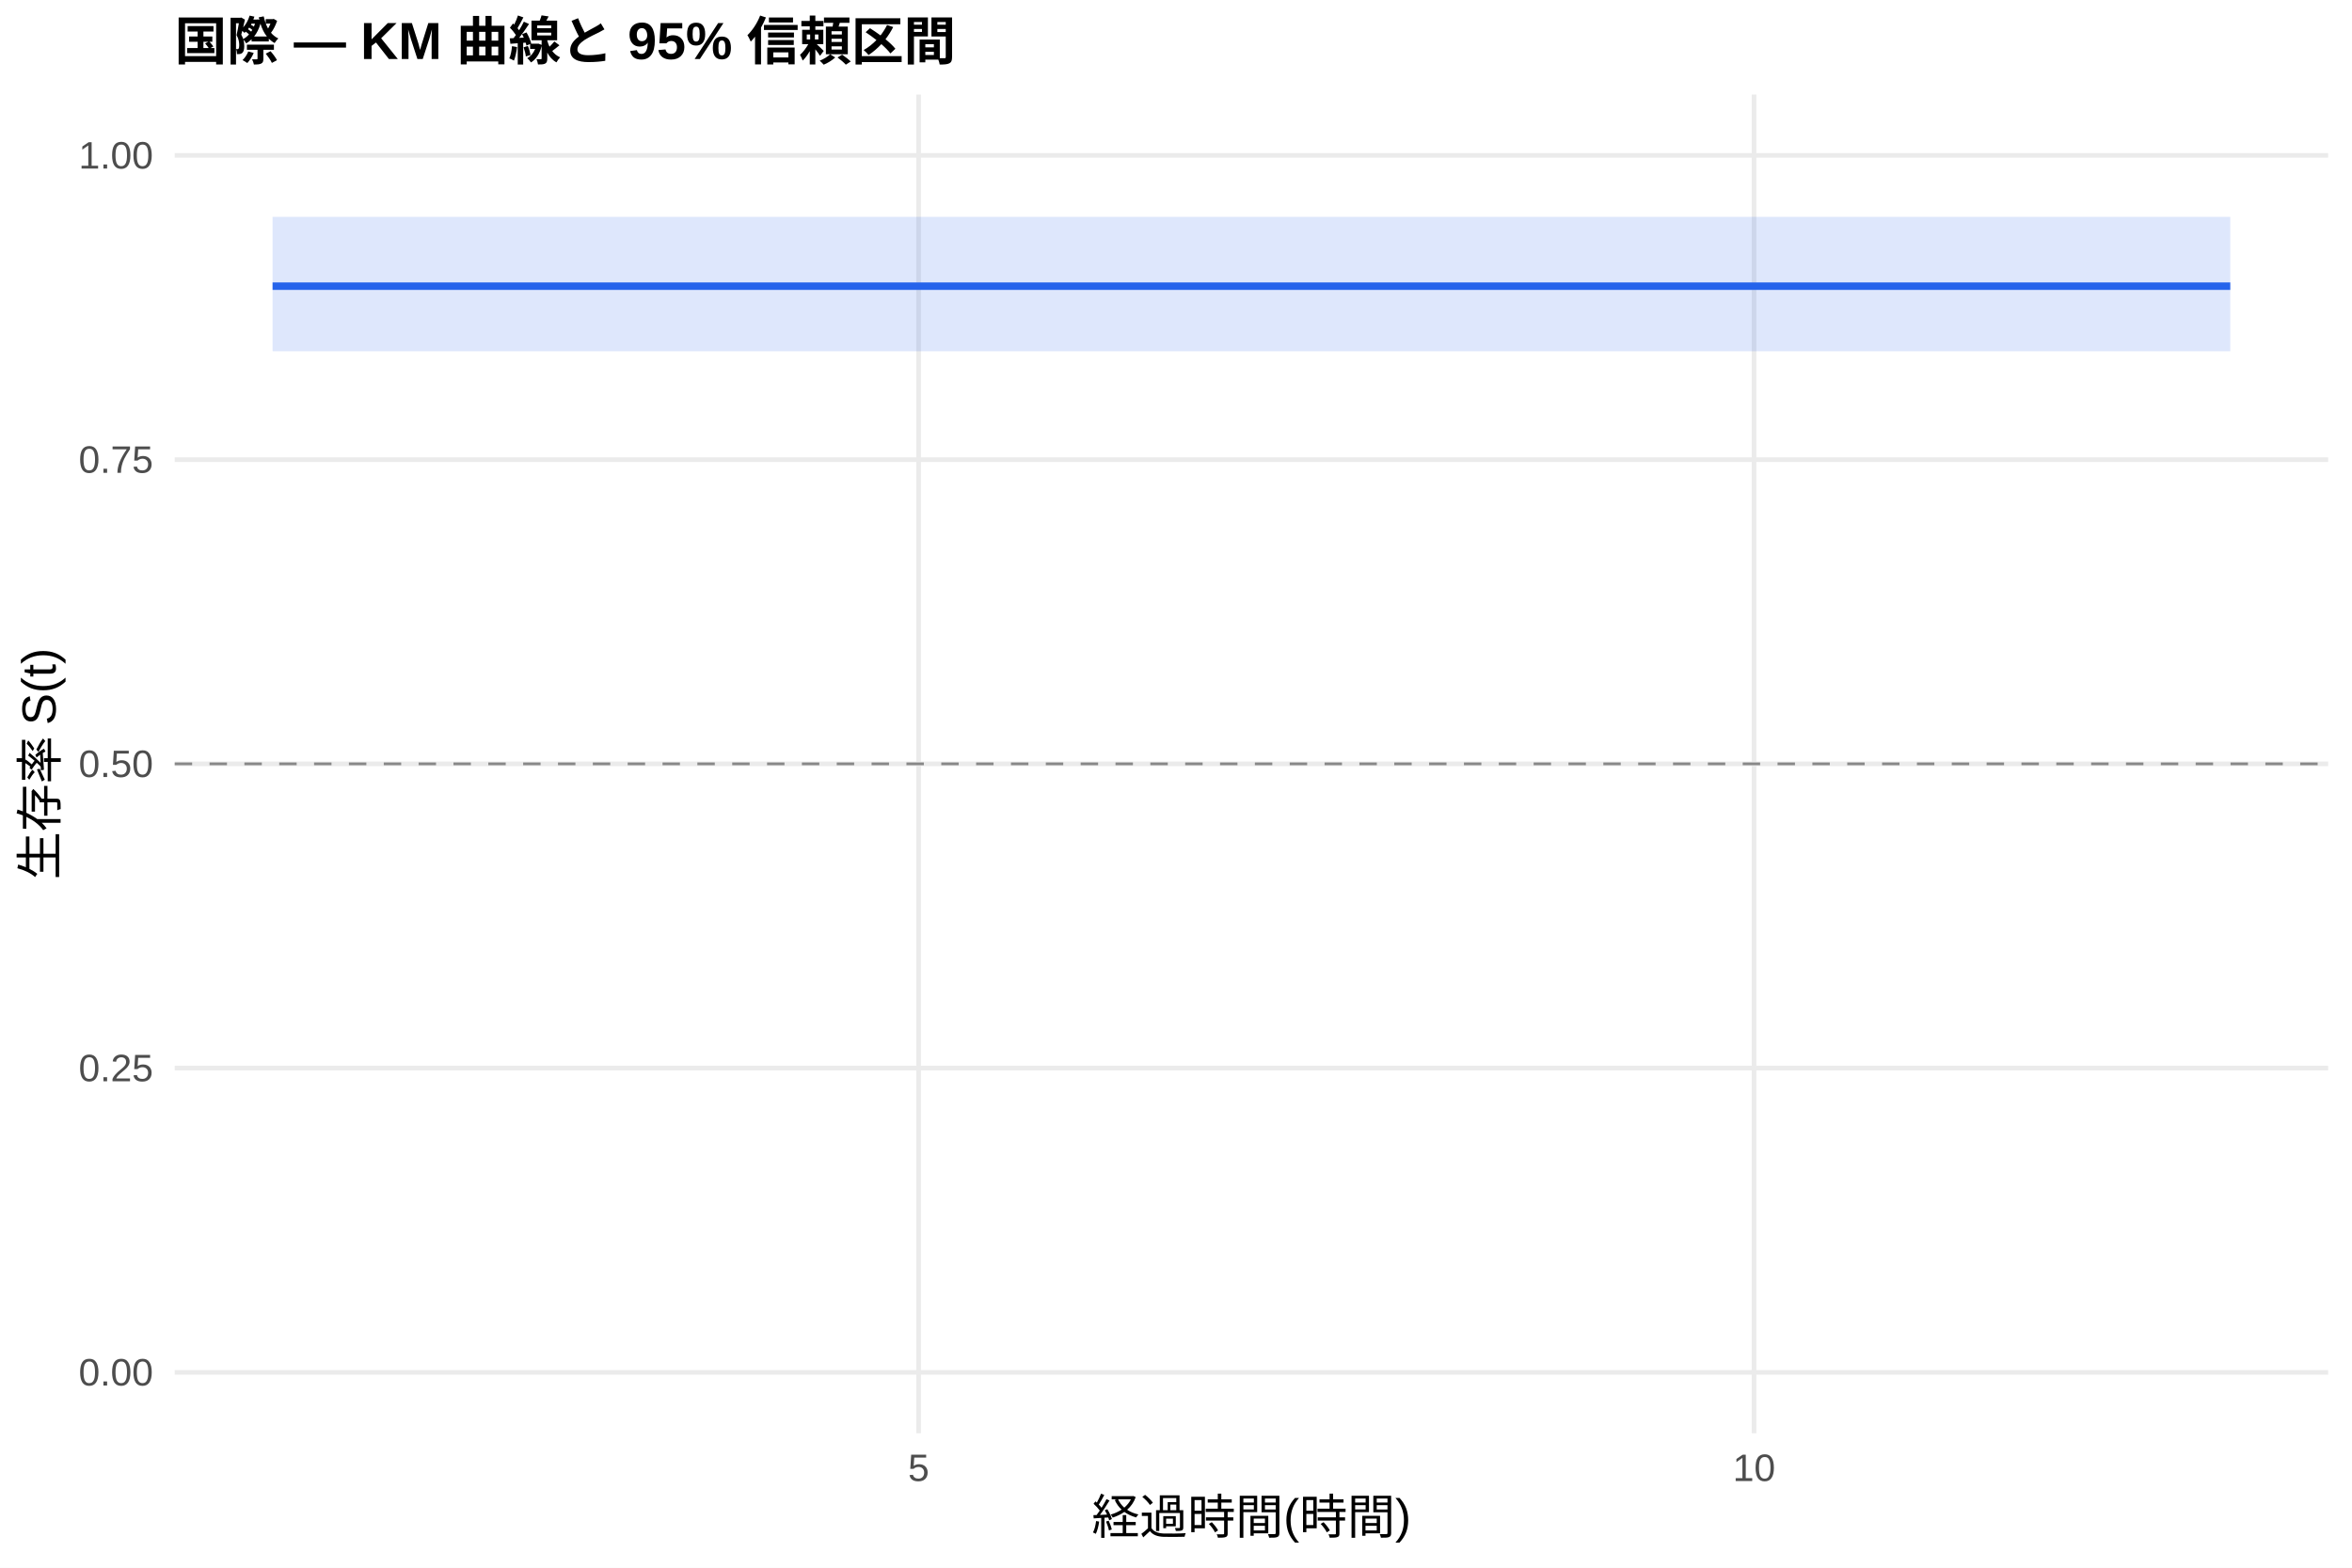
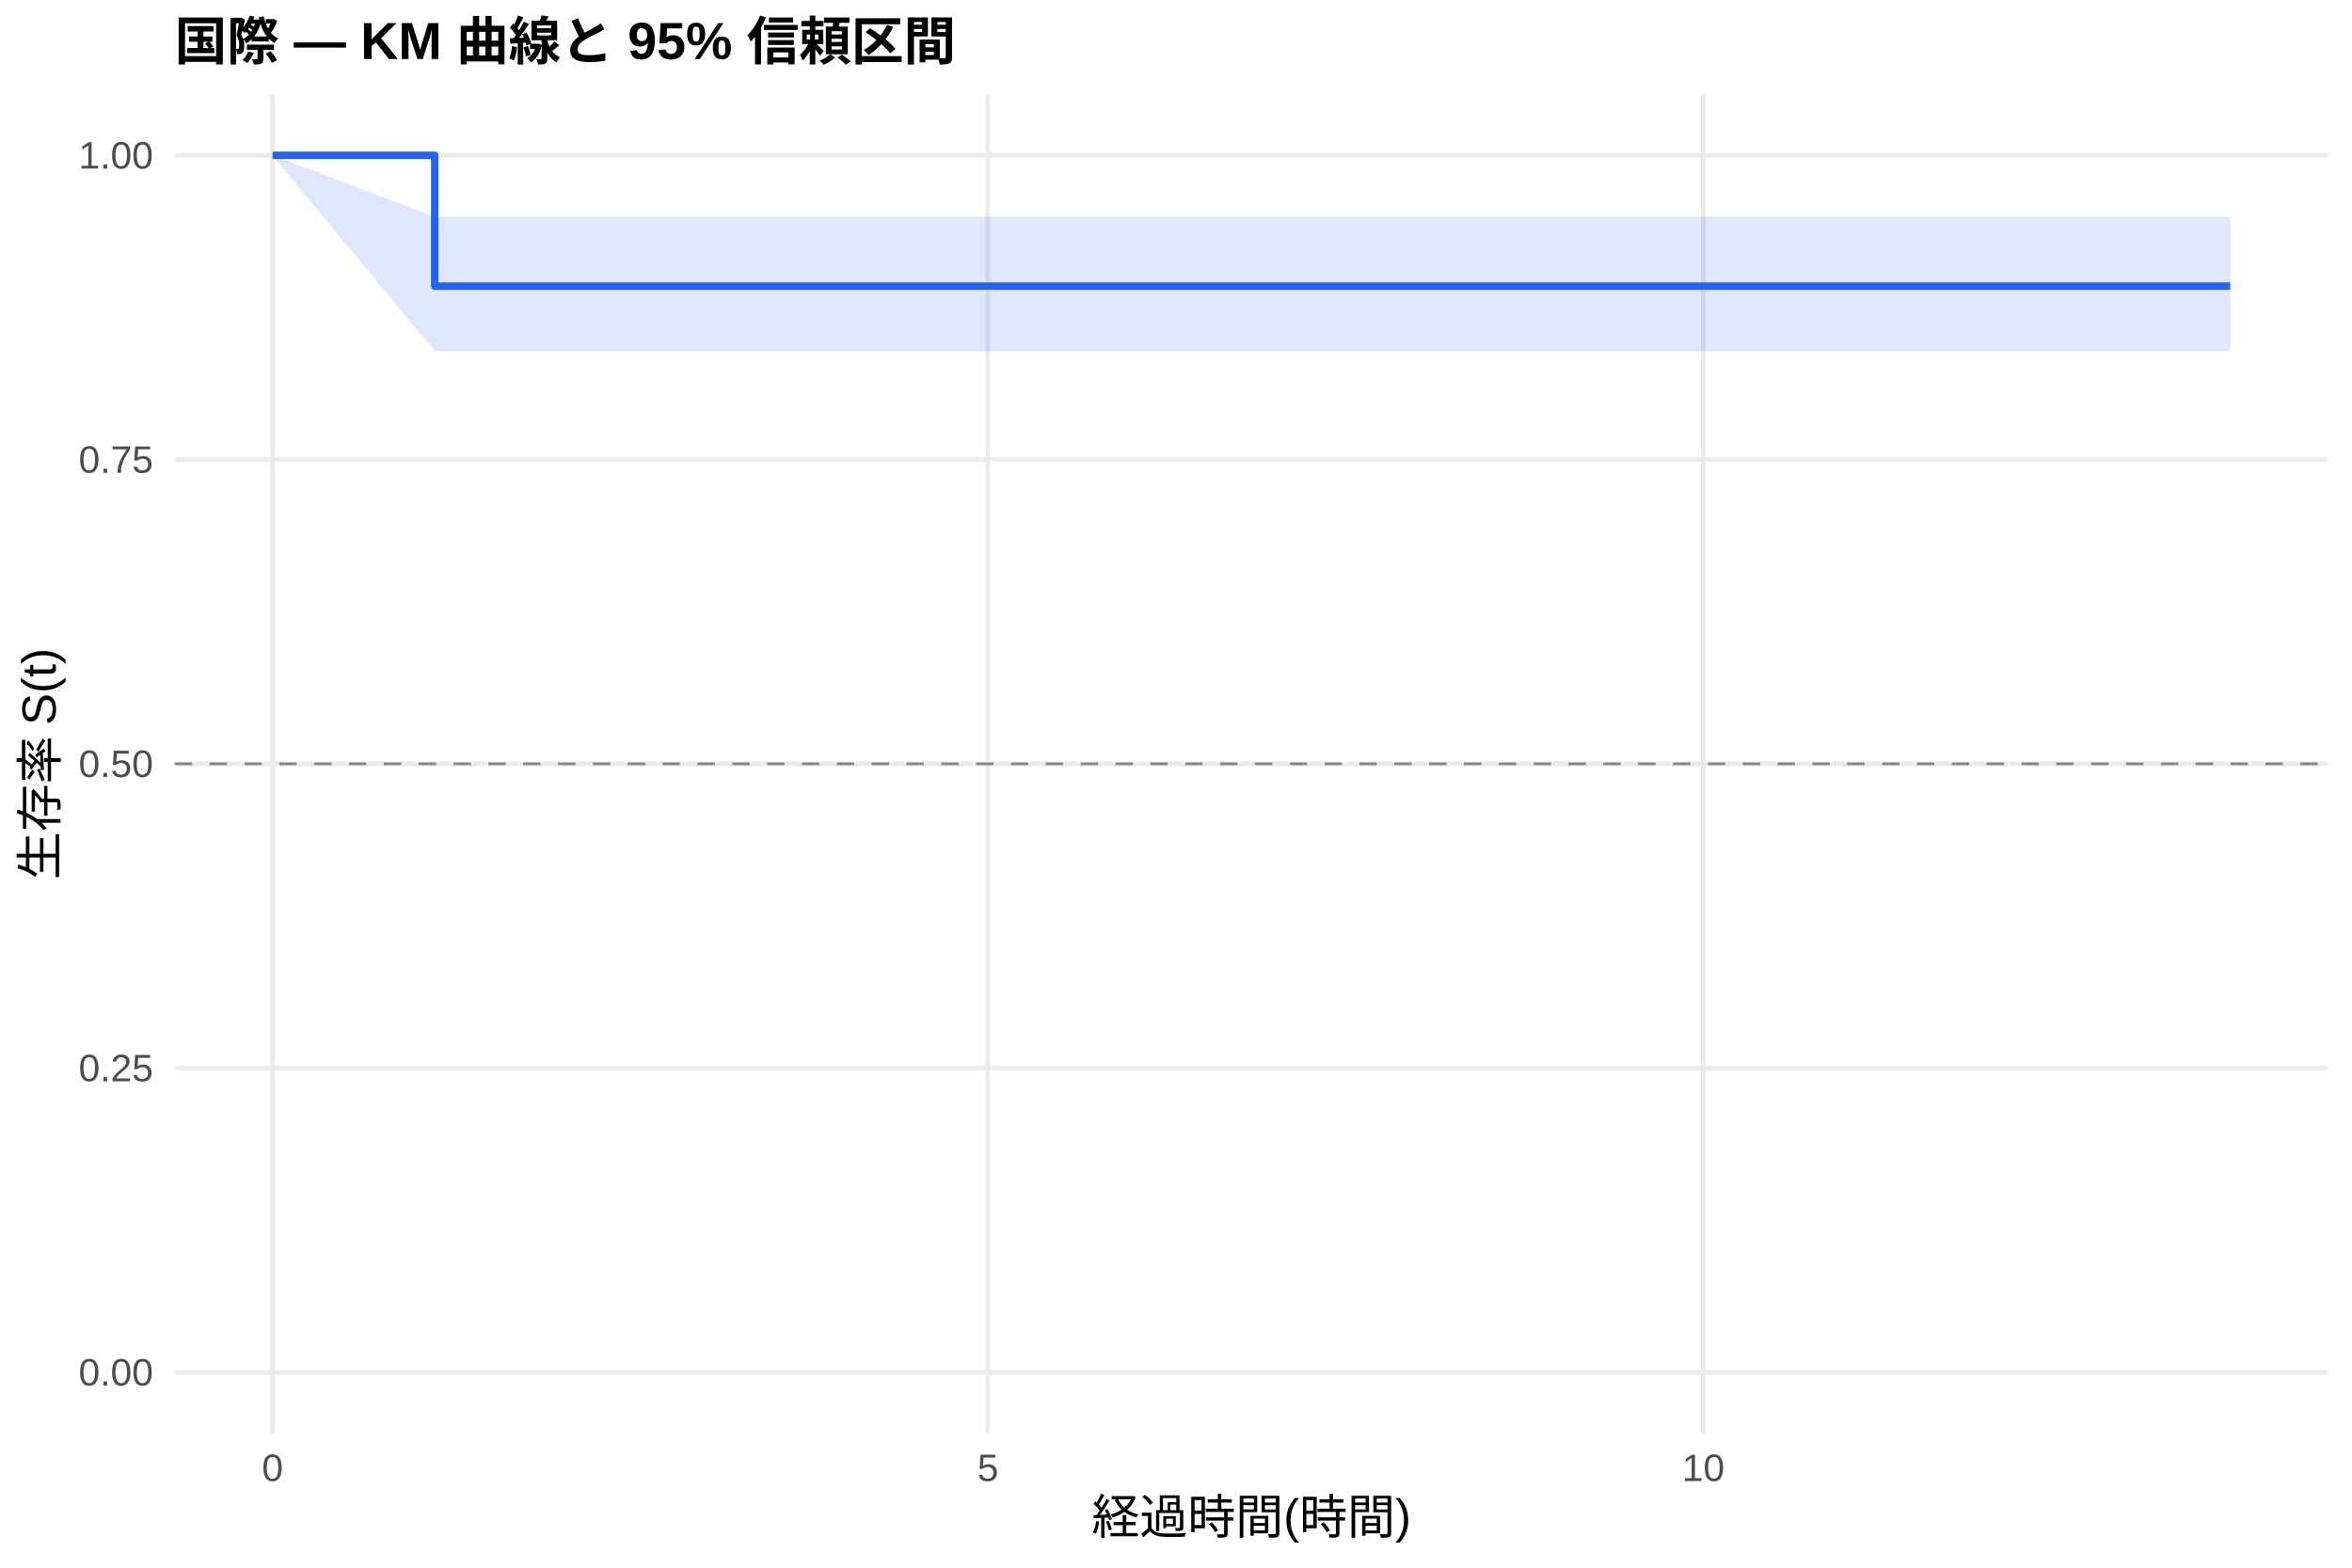
<svg xmlns="http://www.w3.org/2000/svg" width="540.00pt" height="360.00pt" viewBox="0 0 540.00 360.00">
  <g class="svglite">
    <defs>
      <style type="text/css">
    .svglite line, .svglite polyline, .svglite polygon, .svglite path, .svglite rect, .svglite circle {
      fill: none;
      stroke: #000000;
      stroke-linecap: round;
      stroke-linejoin: round;
      stroke-miterlimit: 10.00;
    }
    .svglite text {
      white-space: pre;
    }
    .svglite g.glyphgroup path {
      fill: inherit;
      stroke: none;
    }
  </style>
    </defs>
    <rect width="100%" height="100%" style="stroke: none; fill: #FFFFFF;" />
    <defs>
      <clipPath id="cpMC4wMHw1NDAuMDB8MC4wMHwzNjAuMDA=">
        <rect x="0.00" y="0.00" width="540.00" height="360.00" />
      </clipPath>
    </defs>
    <g clip-path="url(#cpMC4wMHw1NDAuMDB8MC4wMHwzNjAuMDA=)">
      <rect x="0" y="0.00" width="540.00" height="360.00" style="stroke-width: 1.07; stroke: none; fill: #FFFFFF;" />
    </g>
    <defs>
      <clipPath id="cpNDAuMTF8NTM0LjUyfDIxLjcxfDMyOS4xMg==">
        <rect x="40.11" y="21.71" width="494.41" height="307.41" />
      </clipPath>
    </defs>
    <g clip-path="url(#cpNDAuMTF8NTM0LjUyfDIxLjcxfDMyOS4xMg==)">
      <polyline points="40.11,315.14 534.52,315.14 " style="stroke-width: 1.07; stroke: #EBEBEB; stroke-linecap: butt;" />
      <polyline points="40.11,245.28 534.52,245.28 " style="stroke-width: 1.07; stroke: #EBEBEB; stroke-linecap: butt;" />
      <polyline points="40.11,175.41 534.52,175.41 " style="stroke-width: 1.07; stroke: #EBEBEB; stroke-linecap: butt;" />
      <polyline points="40.11,105.55 534.52,105.55 " style="stroke-width: 1.07; stroke: #EBEBEB; stroke-linecap: butt;" />
      <polyline points="40.11,35.68 534.52,35.68 " style="stroke-width: 1.07; stroke: #EBEBEB; stroke-linecap: butt;" />
-       <polyline points="210.91,329.12 210.91,21.71 " style="stroke-width: 1.07; stroke: #EBEBEB; stroke-linecap: butt;" />
-       <polyline points="402.72,329.12 402.72,21.71 " style="stroke-width: 1.07; stroke: #EBEBEB; stroke-linecap: butt;" />
-       <polygon points="62.58,49.80 69.62,49.80 192.37,49.80 383.54,49.80 415.51,49.80 512.05,49.80 512.05,80.66 415.51,80.66 383.54,80.66 192.37,80.66 69.62,80.66 62.58,80.66 " style="stroke-width: 0.00; stroke: none; stroke-linecap: butt; fill: #2563EB; fill-opacity: 0.15;" />
-       <polyline points="62.58,49.80 69.62,49.80 192.37,49.80 383.54,49.80 415.51,49.80 512.05,49.80 " style="stroke-width: 1.07; stroke: none; stroke-linecap: butt;" />
-       <polyline points="512.05,80.66 415.51,80.66 383.54,80.66 192.37,80.66 69.62,80.66 62.58,80.66 " style="stroke-width: 1.07; stroke: none; stroke-linecap: butt;" />
-       <polyline points="62.58,65.71 69.62,65.71 69.62,65.71 192.37,65.71 192.37,65.71 383.54,65.71 383.54,65.71 415.51,65.71 415.51,65.71 512.05,65.71 512.05,65.71 " style="stroke-width: 1.71; stroke: #2563EB; stroke-linecap: butt;" />
+       <polyline points="62.58,329.12 62.58,21.71 " style="stroke-width: 1.07; stroke: #EBEBEB; stroke-linecap: butt;" />
+       <polyline points="226.82,329.12 226.82,21.71 " style="stroke-width: 1.07; stroke: #EBEBEB; stroke-linecap: butt;" />
+       <polyline points="391.06,329.12 391.06,21.71 " style="stroke-width: 1.07; stroke: #EBEBEB; stroke-linecap: butt;" />
+       <polygon points="62.58,35.68 99.81,49.80 133.21,49.80 238.32,49.80 402.01,49.80 429.38,49.80 512.05,49.80 512.05,80.66 429.38,80.66 402.01,80.66 238.32,80.66 133.21,80.66 99.81,80.66 62.58,35.68 " style="stroke-width: 0.00; stroke: none; stroke-linecap: butt; fill: #2563EB; fill-opacity: 0.15;" />
+       <polyline points="62.58,35.68 99.81,49.80 133.21,49.80 238.32,49.80 402.01,49.80 429.38,49.80 512.05,49.80 " style="stroke-width: 1.07; stroke: none; stroke-linecap: butt;" />
+       <polyline points="512.05,80.66 429.38,80.66 402.01,80.66 238.32,80.66 133.21,80.66 99.81,80.66 62.58,35.68 " style="stroke-width: 1.07; stroke: none; stroke-linecap: butt;" />
+       <polyline points="62.58,35.68 99.81,35.68 99.81,65.71 133.21,65.71 133.21,65.71 238.32,65.71 238.32,65.71 402.01,65.71 402.01,65.71 429.38,65.71 429.38,65.71 512.05,65.71 512.05,65.71 " style="stroke-width: 1.71; stroke: #2563EB; stroke-linecap: butt;" />
      <line x1="40.11" y1="175.41" x2="534.52" y2="175.41" style="stroke-width: 0.64; stroke: #888888; stroke-dasharray: 4.00,4.00; stroke-linecap: butt;" />
    </g>
    <g clip-path="url(#cpMC4wMHw1NDAuMDB8MC4wMHwzNjAuMDA=)">
      <text x="35.18" y="318.17" text-anchor="end" style="font-size: 8.80px;fill: #4D4D4D; font-family: &quot;Liberation Sans&quot;;" textLength="17.11px" lengthAdjust="spacingAndGlyphs">0.00</text>
      <text x="35.18" y="248.30" text-anchor="end" style="font-size: 8.80px;fill: #4D4D4D; font-family: &quot;Liberation Sans&quot;;" textLength="17.11px" lengthAdjust="spacingAndGlyphs">0.25</text>
      <text x="35.18" y="178.44" text-anchor="end" style="font-size: 8.80px;fill: #4D4D4D; font-family: &quot;Liberation Sans&quot;;" textLength="17.11px" lengthAdjust="spacingAndGlyphs">0.50</text>
      <text x="35.18" y="108.57" text-anchor="end" style="font-size: 8.80px;fill: #4D4D4D; font-family: &quot;Liberation Sans&quot;;" textLength="17.11px" lengthAdjust="spacingAndGlyphs">0.75</text>
      <text x="35.18" y="38.71" text-anchor="end" style="font-size: 8.80px;fill: #4D4D4D; font-family: &quot;Liberation Sans&quot;;" textLength="17.11px" lengthAdjust="spacingAndGlyphs">1.00</text>
-       <text x="210.91" y="340.10" text-anchor="middle" style="font-size: 8.80px;fill: #4D4D4D; font-family: &quot;Liberation Sans&quot;;" textLength="4.89px" lengthAdjust="spacingAndGlyphs">5</text>
-       <text x="402.72" y="340.10" text-anchor="middle" style="font-size: 8.80px;fill: #4D4D4D; font-family: &quot;Liberation Sans&quot;;" textLength="9.78px" lengthAdjust="spacingAndGlyphs">10</text>
+       <text x="62.58" y="340.10" text-anchor="middle" style="font-size: 8.80px;fill: #4D4D4D; font-family: &quot;Liberation Sans&quot;;" textLength="4.89px" lengthAdjust="spacingAndGlyphs">0</text>
+       <text x="226.82" y="340.10" text-anchor="middle" style="font-size: 8.80px;fill: #4D4D4D; font-family: &quot;Liberation Sans&quot;;" textLength="4.89px" lengthAdjust="spacingAndGlyphs">5</text>
+       <text x="391.06" y="340.10" text-anchor="middle" style="font-size: 8.80px;fill: #4D4D4D; font-family: &quot;Liberation Sans&quot;;" textLength="9.78px" lengthAdjust="spacingAndGlyphs">10</text>
      <text x="287.32" y="352.24" text-anchor="middle" style="font-size: 11.00px; font-family: &quot;Liberation Sans&quot;;" textLength="73.31px" lengthAdjust="spacingAndGlyphs">経過時間(時間)</text>
      <text transform="translate(13.05,175.41) rotate(-90)" text-anchor="middle" style="font-size: 11.00px; font-family: &quot;Liberation Sans&quot;;" textLength="53.78px" lengthAdjust="spacingAndGlyphs">生存率 S(t)</text>
      <text x="40.11" y="13.74" style="font-size: 12.00px; font-weight: bold; font-family: &quot;Liberation Sans&quot;;" textLength="179.33px" lengthAdjust="spacingAndGlyphs">国際 — KM 曲線と 95% 信頼区間</text>
    </g>
  </g>
</svg>
